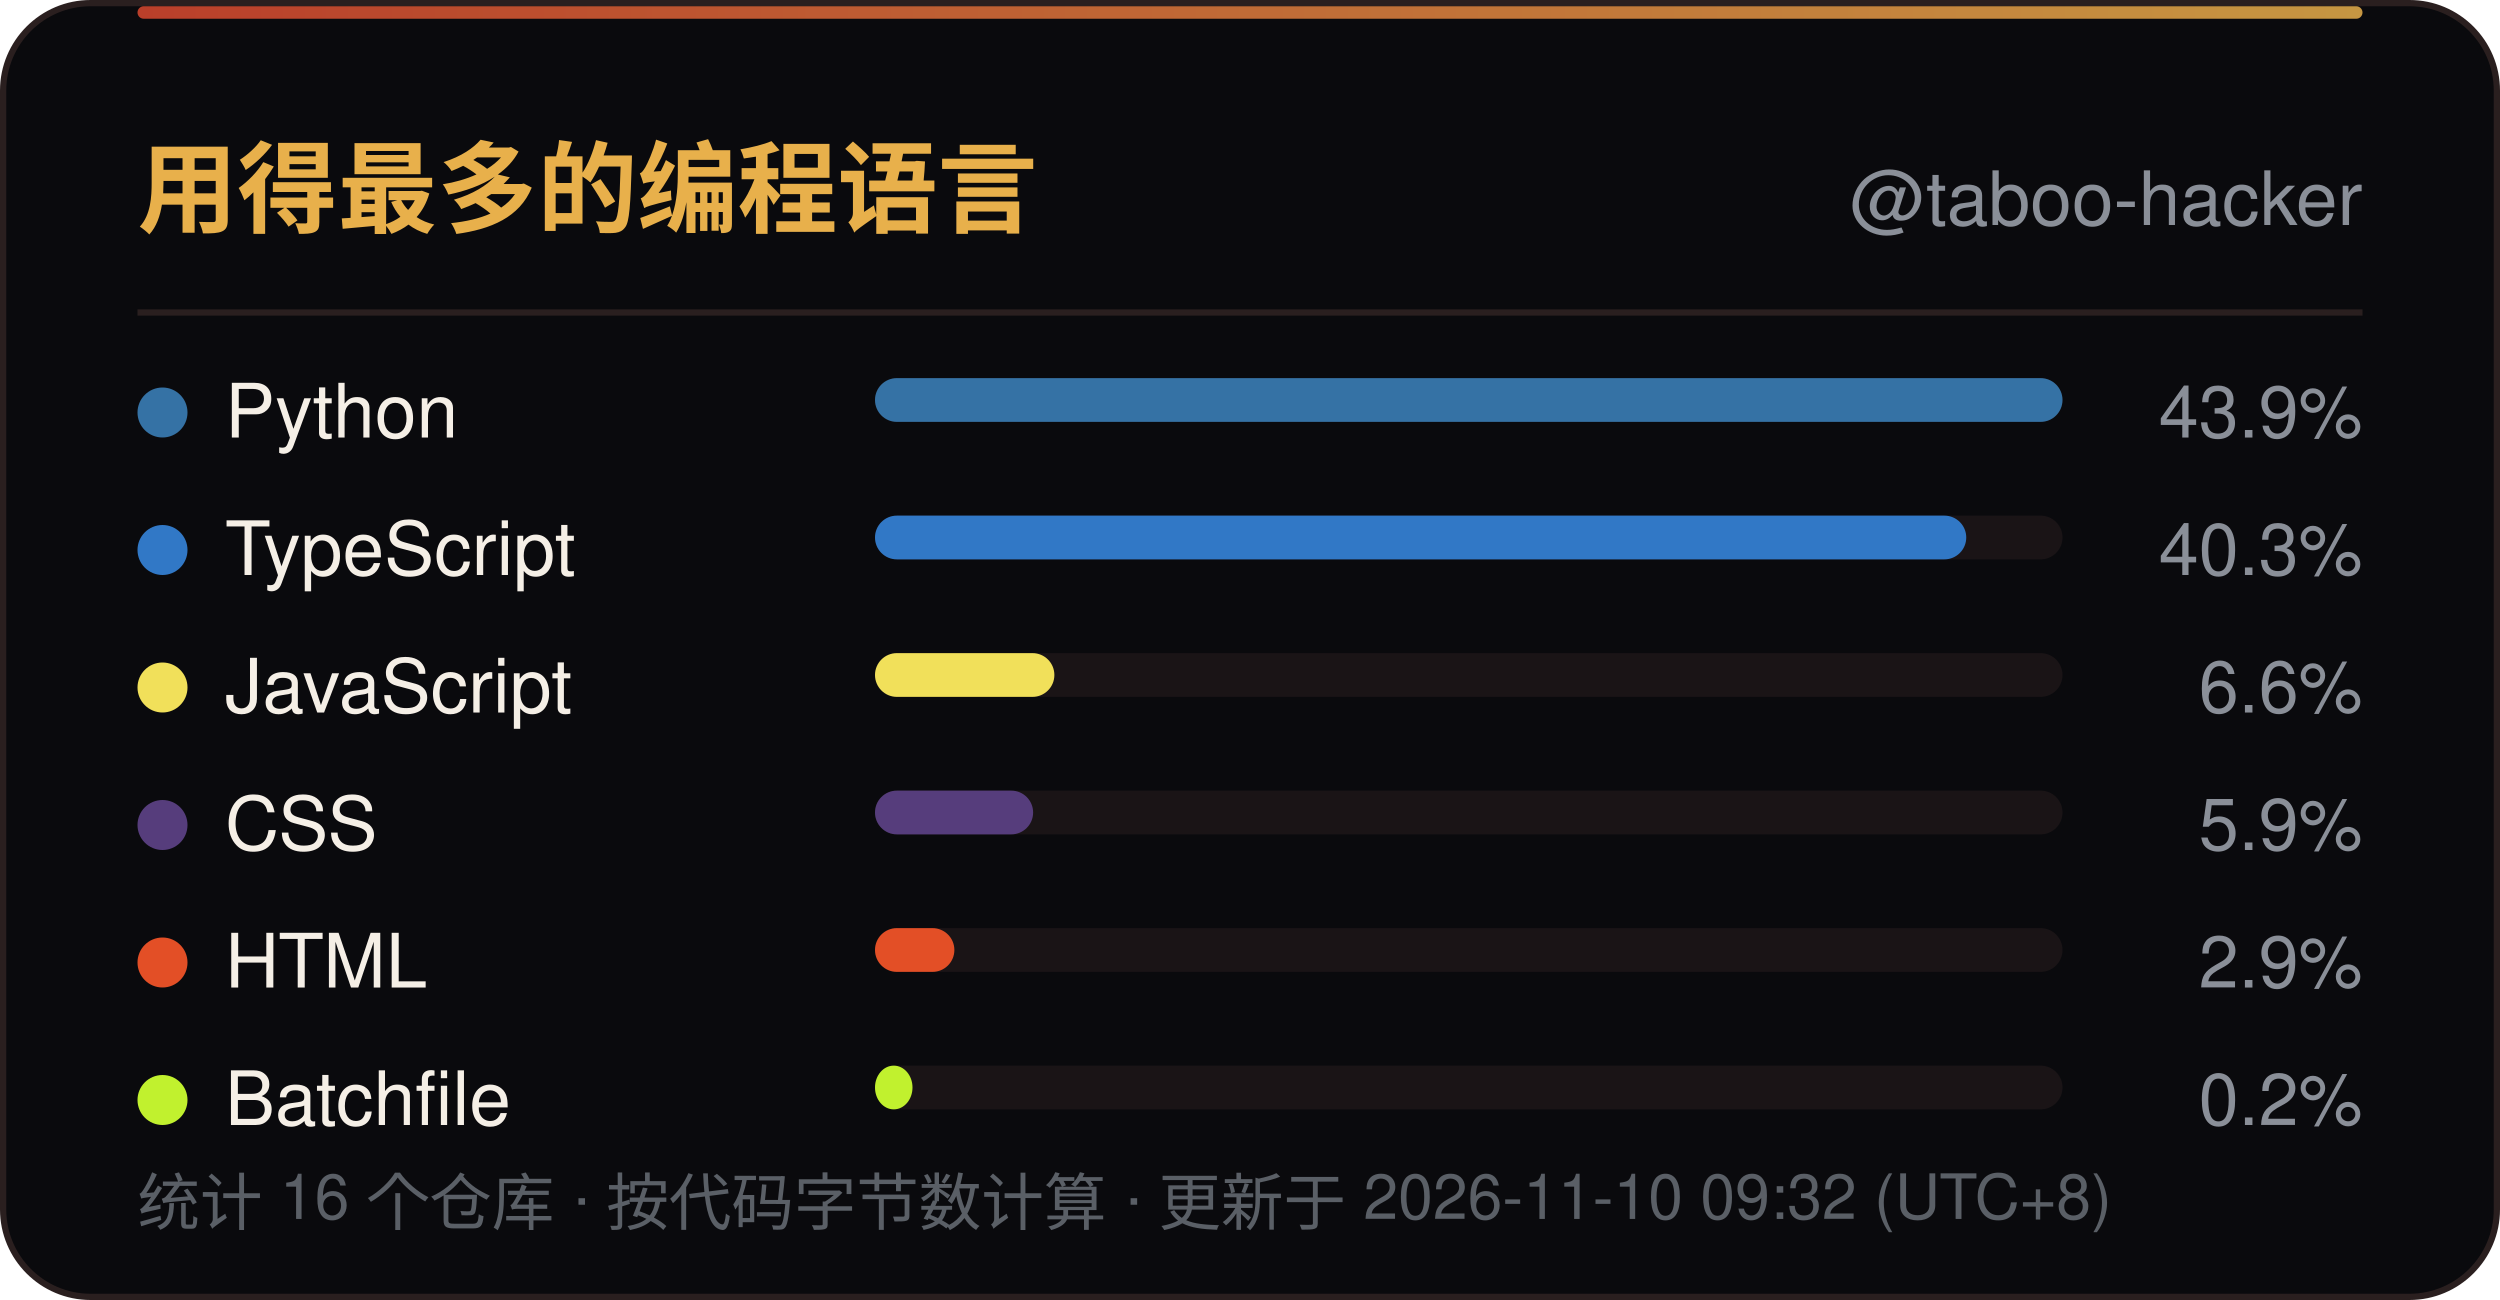
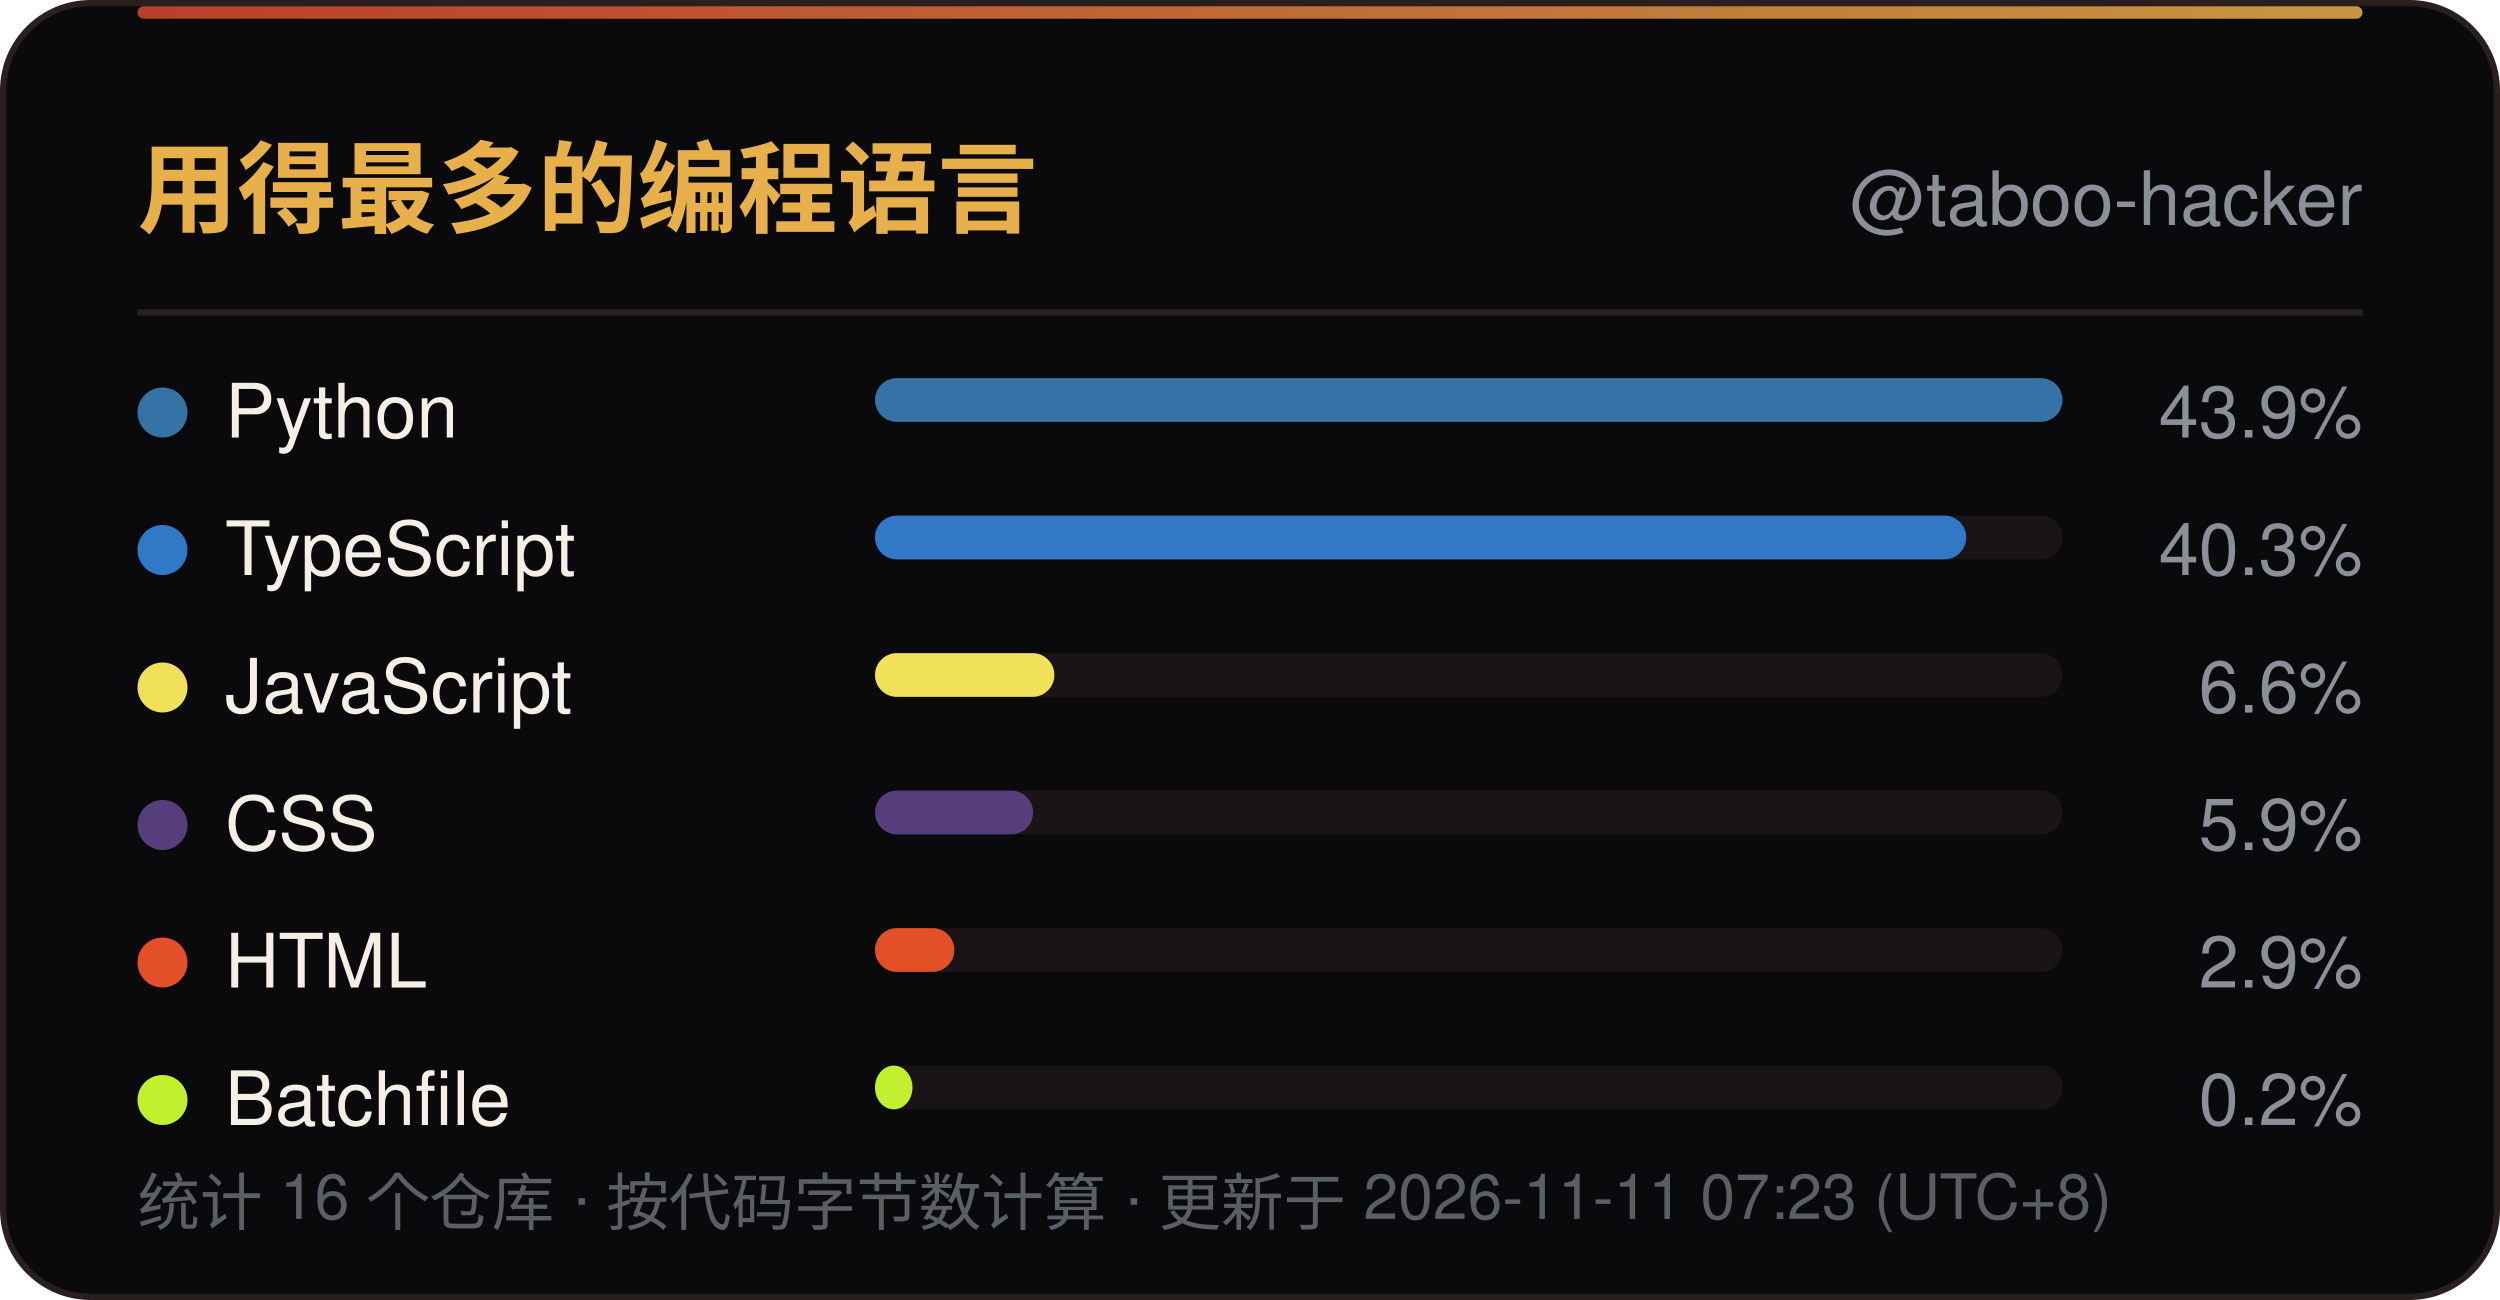
<svg xmlns="http://www.w3.org/2000/svg" width="400" height="208" viewBox="0 0 400 208" role="img" aria-label="用得最多的编程语言">
  <defs>
    <linearGradient id="line" x1="0" y1="0" x2="1" y2="0">
      <stop offset="0" stop-color="#D9482F" />
      <stop offset="1" stop-color="#E8B04B" />
    </linearGradient>
    <linearGradient id="sweep" x1="0" y1="0" x2="1" y2="0">
      <stop offset="0" stop-color="#E8B04B" stop-opacity="0" />
      <stop offset="0.5" stop-color="#E8B04B" stop-opacity="0.6" />
      <stop offset="1" stop-color="#E8B04B" stop-opacity="0" />
    </linearGradient>
  </defs>
  <rect x="0.5" y="0.5" width="399" height="207" rx="14" fill="#0A0A0D" stroke="#2A1F1F" />
  <rect x="22" y="1" width="356" height="2" rx="1" fill="url(#line)" opacity="0.85" />
  <rect x="-140" y="1" width="140" height="2.5" fill="url(#sweep)">
    <animate attributeName="x" values="-140;400" dur="6s" repeatCount="indefinite" />
  </rect>
  <text x="22" y="36" font-family="'Segoe UI',Ubuntu,'Microsoft YaHei','PingFang SC','Noto Sans SC',-apple-system,BlinkMacSystemFont,Helvetica,Arial,sans-serif" font-size="16" font-weight="700" fill="#E8B04B">用得最多的编程语言</text>
  <text x="378" y="36" text-anchor="end" font-family="'Segoe UI',Ubuntu,'Microsoft YaHei','PingFang SC','Noto Sans SC',-apple-system,BlinkMacSystemFont,Helvetica,Arial,sans-serif" font-size="12" fill="#8A8F98">@taboo-hacker</text>
  <line x1="22" y1="50" x2="378" y2="50" stroke="#2A1F1F" />
  <circle cx="26" cy="66.0" r="4" fill="#3572A5" />
  <text x="36" y="70.0" font-family="'Segoe UI',Ubuntu,'Microsoft YaHei','PingFang SC','Noto Sans SC',-apple-system,BlinkMacSystemFont,Helvetica,Arial,sans-serif" font-size="12" fill="#F5EFE6">Python</text>
  <rect x="140" y="60.5" width="190" height="7" rx="3.5" fill="#1A1416" />
  <rect x="140" y="60.5" width="190.0" height="7" rx="3.5" fill="#3572A5" />
  <text x="378" y="70.0" text-anchor="end" font-family="'Segoe UI',Ubuntu,'Microsoft YaHei','PingFang SC','Noto Sans SC',-apple-system,BlinkMacSystemFont,Helvetica,Arial,sans-serif" font-size="11.5" fill="#8A8F98">43.9%</text>
  <circle cx="26" cy="88.0" r="4" fill="#3178C6" />
  <text x="36" y="92.0" font-family="'Segoe UI',Ubuntu,'Microsoft YaHei','PingFang SC','Noto Sans SC',-apple-system,BlinkMacSystemFont,Helvetica,Arial,sans-serif" font-size="12" fill="#F5EFE6">TypeScript</text>
  <rect x="140" y="82.5" width="190" height="7" rx="3.5" fill="#1A1416" />
  <rect x="140" y="82.5" width="174.6" height="7" rx="3.5" fill="#3178C6" />
  <text x="378" y="92.0" text-anchor="end" font-family="'Segoe UI',Ubuntu,'Microsoft YaHei','PingFang SC','Noto Sans SC',-apple-system,BlinkMacSystemFont,Helvetica,Arial,sans-serif" font-size="11.5" fill="#8A8F98">40.3%</text>
  <circle cx="26" cy="110.0" r="4" fill="#F1E05A" />
  <text x="36" y="114.0" font-family="'Segoe UI',Ubuntu,'Microsoft YaHei','PingFang SC','Noto Sans SC',-apple-system,BlinkMacSystemFont,Helvetica,Arial,sans-serif" font-size="12" fill="#F5EFE6">JavaScript</text>
  <rect x="140" y="104.5" width="190" height="7" rx="3.5" fill="#1A1416" />
  <rect x="140" y="104.5" width="28.7" height="7" rx="3.5" fill="#F1E05A" />
  <text x="378" y="114.0" text-anchor="end" font-family="'Segoe UI',Ubuntu,'Microsoft YaHei','PingFang SC','Noto Sans SC',-apple-system,BlinkMacSystemFont,Helvetica,Arial,sans-serif" font-size="11.5" fill="#8A8F98">6.6%</text>
  <circle cx="26" cy="132.0" r="4" fill="#563D7C" />
  <text x="36" y="136.0" font-family="'Segoe UI',Ubuntu,'Microsoft YaHei','PingFang SC','Noto Sans SC',-apple-system,BlinkMacSystemFont,Helvetica,Arial,sans-serif" font-size="12" fill="#F5EFE6">CSS</text>
  <rect x="140" y="126.5" width="190" height="7" rx="3.5" fill="#1A1416" />
  <rect x="140" y="126.5" width="25.3" height="7" rx="3.5" fill="#563D7C" />
  <text x="378" y="136.0" text-anchor="end" font-family="'Segoe UI',Ubuntu,'Microsoft YaHei','PingFang SC','Noto Sans SC',-apple-system,BlinkMacSystemFont,Helvetica,Arial,sans-serif" font-size="11.5" fill="#8A8F98">5.9%</text>
  <circle cx="26" cy="154.0" r="4" fill="#E34F26" />
  <text x="36" y="158.0" font-family="'Segoe UI',Ubuntu,'Microsoft YaHei','PingFang SC','Noto Sans SC',-apple-system,BlinkMacSystemFont,Helvetica,Arial,sans-serif" font-size="12" fill="#F5EFE6">HTML</text>
  <rect x="140" y="148.5" width="190" height="7" rx="3.5" fill="#1A1416" />
  <rect x="140" y="148.5" width="12.7" height="7" rx="3.5" fill="#E34F26" />
  <text x="378" y="158.0" text-anchor="end" font-family="'Segoe UI',Ubuntu,'Microsoft YaHei','PingFang SC','Noto Sans SC',-apple-system,BlinkMacSystemFont,Helvetica,Arial,sans-serif" font-size="11.5" fill="#8A8F98">2.9%</text>
  <circle cx="26" cy="176.0" r="4" fill="#C1F12E" />
  <text x="36" y="180.0" font-family="'Segoe UI',Ubuntu,'Microsoft YaHei','PingFang SC','Noto Sans SC',-apple-system,BlinkMacSystemFont,Helvetica,Arial,sans-serif" font-size="12" fill="#F5EFE6">Batchfile</text>
  <rect x="140" y="170.5" width="190" height="7" rx="3.5" fill="#1A1416" />
  <rect x="140" y="170.5" width="6.0" height="7" rx="3.5" fill="#C1F12E" />
  <text x="378" y="180.0" text-anchor="end" font-family="'Segoe UI',Ubuntu,'Microsoft YaHei','PingFang SC','Noto Sans SC',-apple-system,BlinkMacSystemFont,Helvetica,Arial,sans-serif" font-size="11.5" fill="#8A8F98">0.2%</text>
-   <text x="22" y="196" font-family="'Segoe UI',Ubuntu,'Microsoft YaHei','PingFang SC','Noto Sans SC',-apple-system,BlinkMacSystemFont,Helvetica,Arial,sans-serif" font-size="10" fill="#5A5F66">统计 16 个仓库 · 按代码字节数计算 · 更新于 2026-11-10 09:32 (UTC+8)</text>
+   <text x="22" y="196" font-family="'Segoe UI',Ubuntu,'Microsoft YaHei','PingFang SC','Noto Sans SC',-apple-system,BlinkMacSystemFont,Helvetica,Arial,sans-serif" font-size="10" fill="#5A5F66">统计 16 个仓库 · 按代码字节数计算 · 更新于 2026-11-11 07:23 (UTC+8)</text>
</svg>
